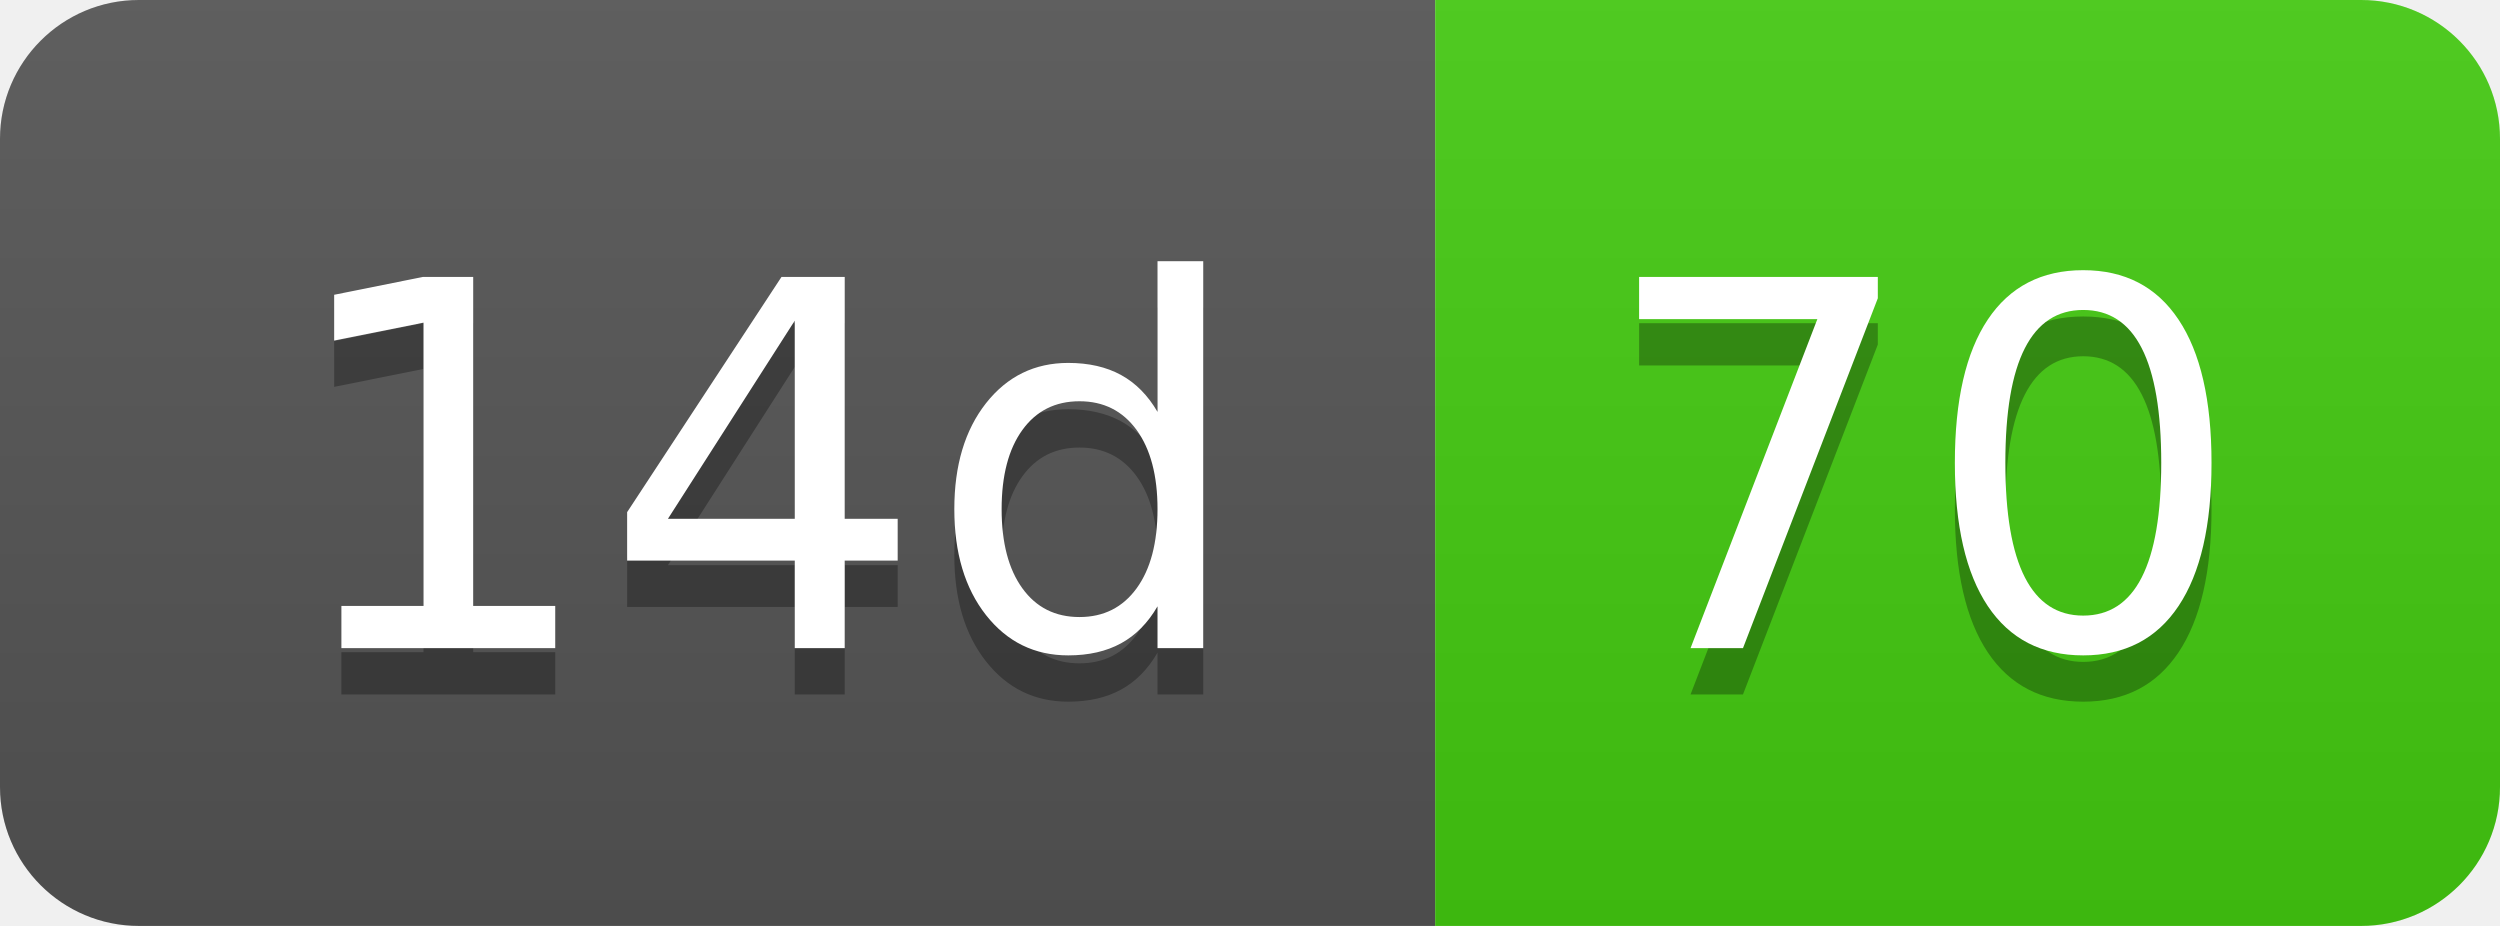
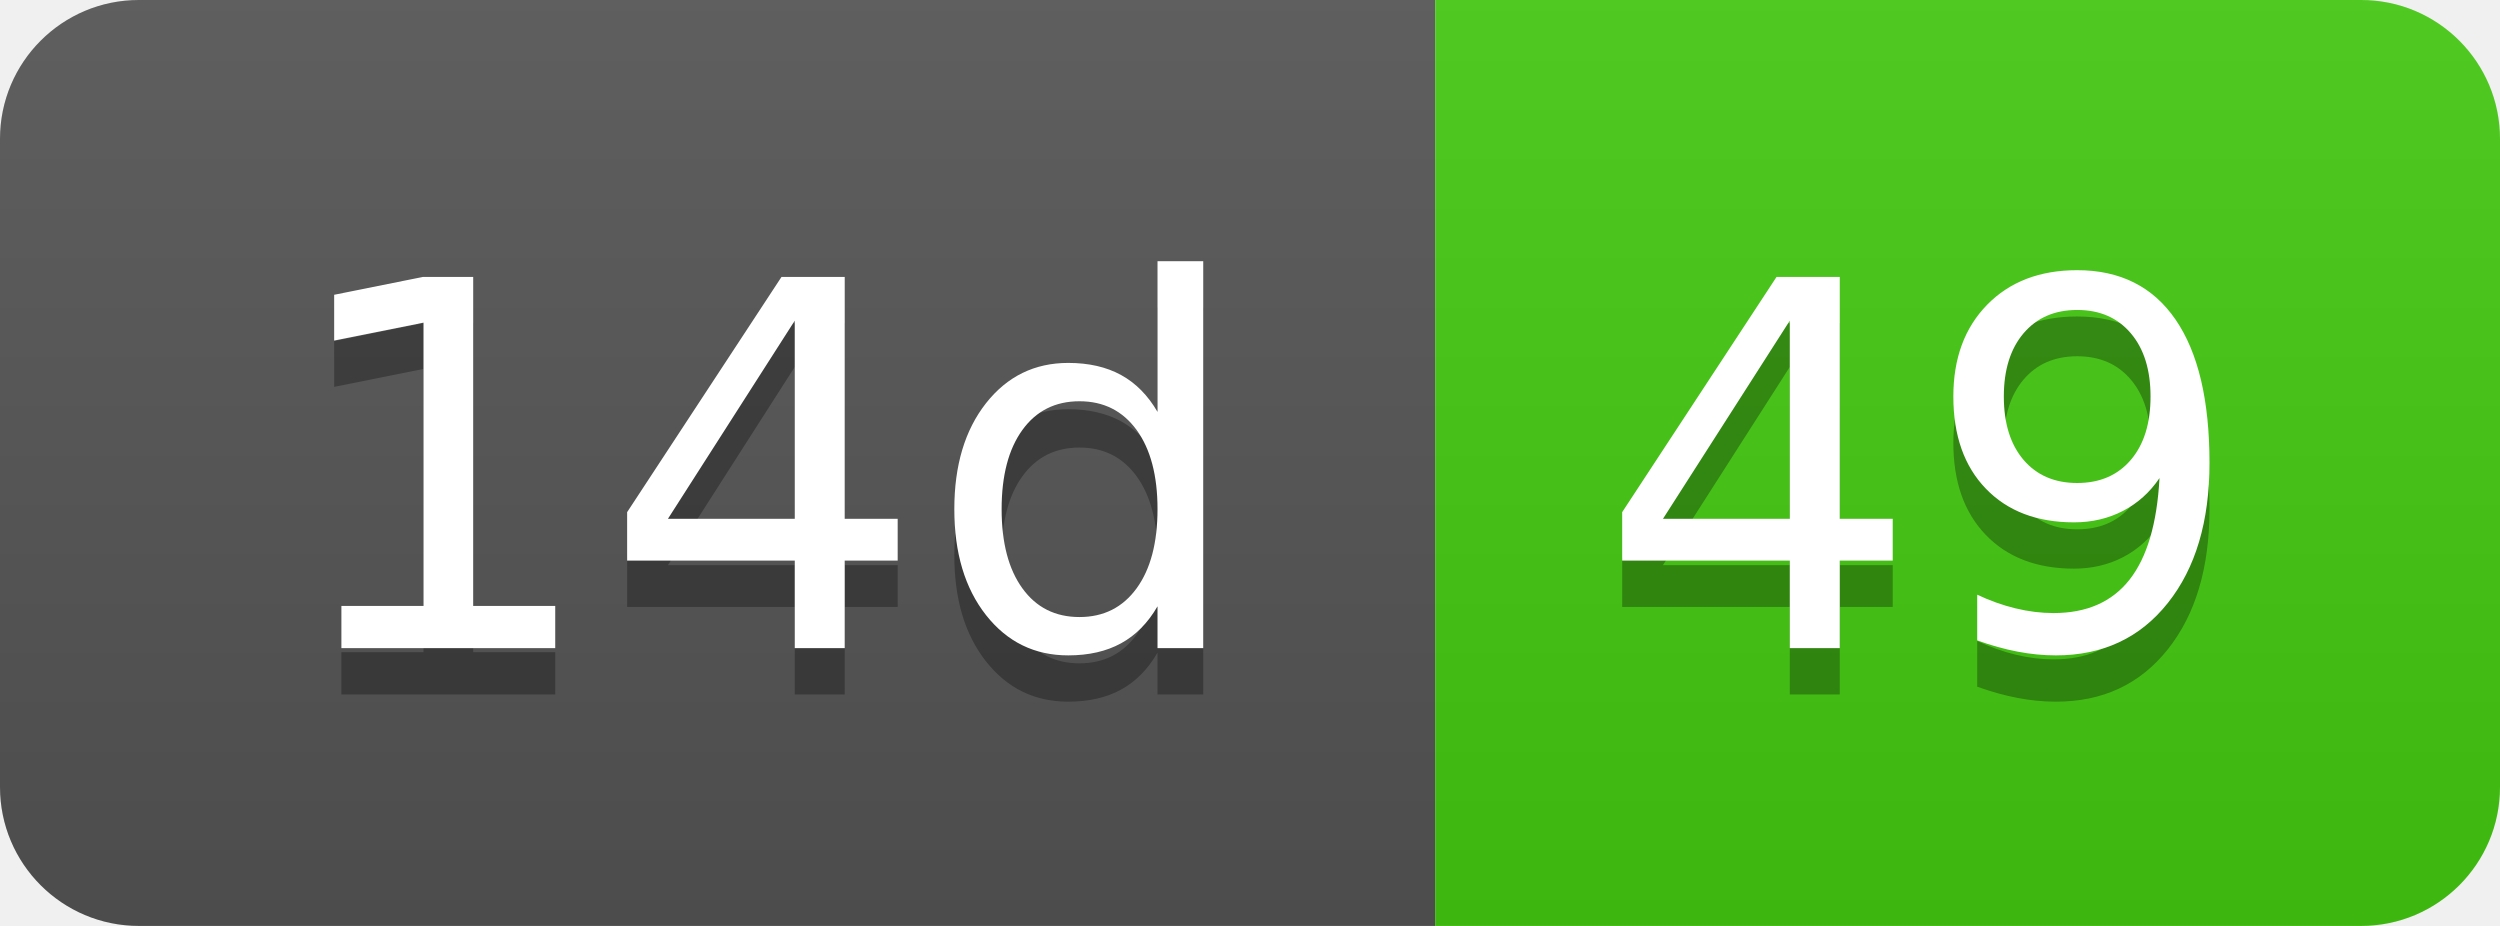
- <svg xmlns="http://www.w3.org/2000/svg" width="54" height="20" role="img" aria-label="14d: 70">
+ <svg xmlns="http://www.w3.org/2000/svg" width="54" height="20" role="img" aria-label="14d: 49">
  <linearGradient id="s" x2="0" y2="100%">
    <stop offset="0" stop-color="#bbb" stop-opacity=".1" />
    <stop offset="1" stop-opacity=".1" />
  </linearGradient>
  <clipPath id="r">
    <rect width="54" height="20" rx="3" fill="#fff" />
  </clipPath>
  <g clip-path="url(#r)">
    <rect width="31" height="20" fill="#555" />
    <rect x="31" width="23" height="20" fill="#4c1" />
    <rect width="54" height="20" fill="url(#s)" />
  </g>
  <g fill="#fff" text-anchor="middle" font-family="Verdana,Geneva,DejaVu Sans,sans-serif" text-rendering="geometricPrecision" font-size="110">
    <text aria-hidden="true" x="165" y="150" fill="#010101" fill-opacity=".3" transform="scale(.1)" textLength="210">14d</text>
    <text x="165" y="140" transform="scale(.1)" fill="#fff" textLength="210">14d</text>
-     <text aria-hidden="true" x="415" y="150" fill="#010101" fill-opacity=".3" transform="scale(.1)" textLength="130">70</text>
-     <text x="415" y="140" transform="scale(.1)" fill="#fff" textLength="130">70</text>
+     <text aria-hidden="true" x="415" y="150" fill="#010101" fill-opacity=".3" transform="scale(.1)" textLength="130">49</text>
+     <text x="415" y="140" transform="scale(.1)" fill="#fff" textLength="130">49</text>
  </g>
</svg>
